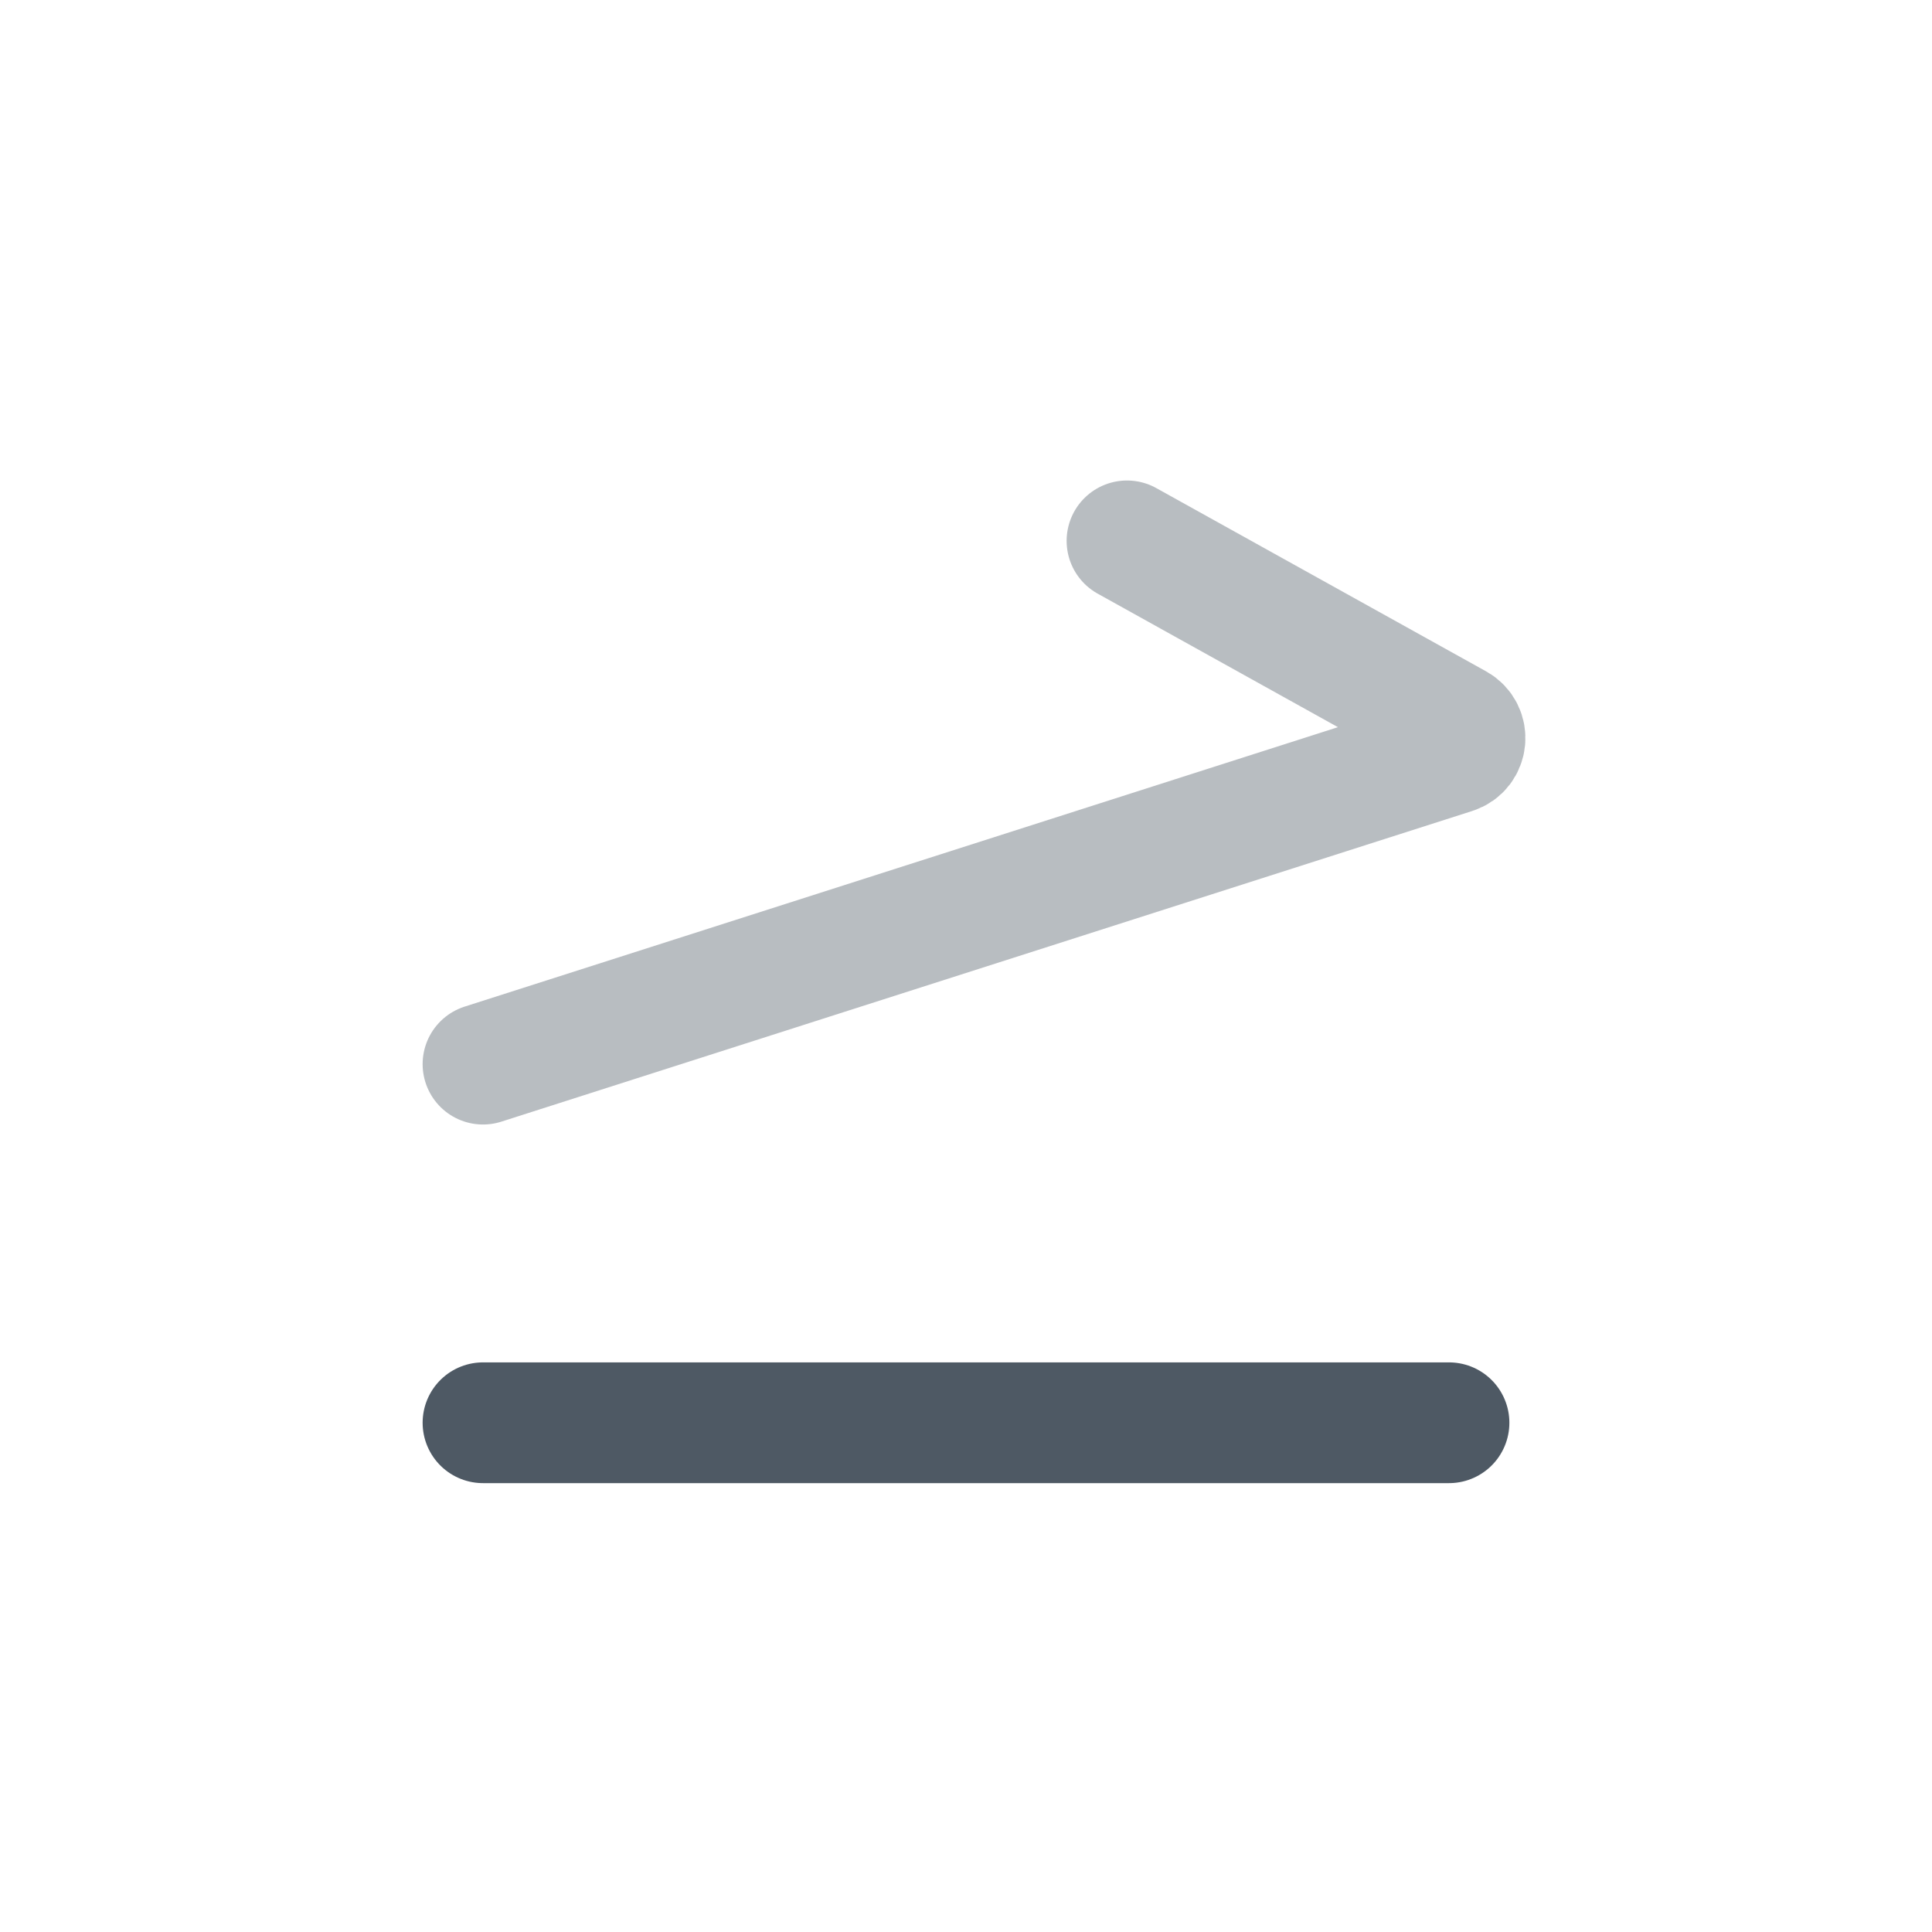
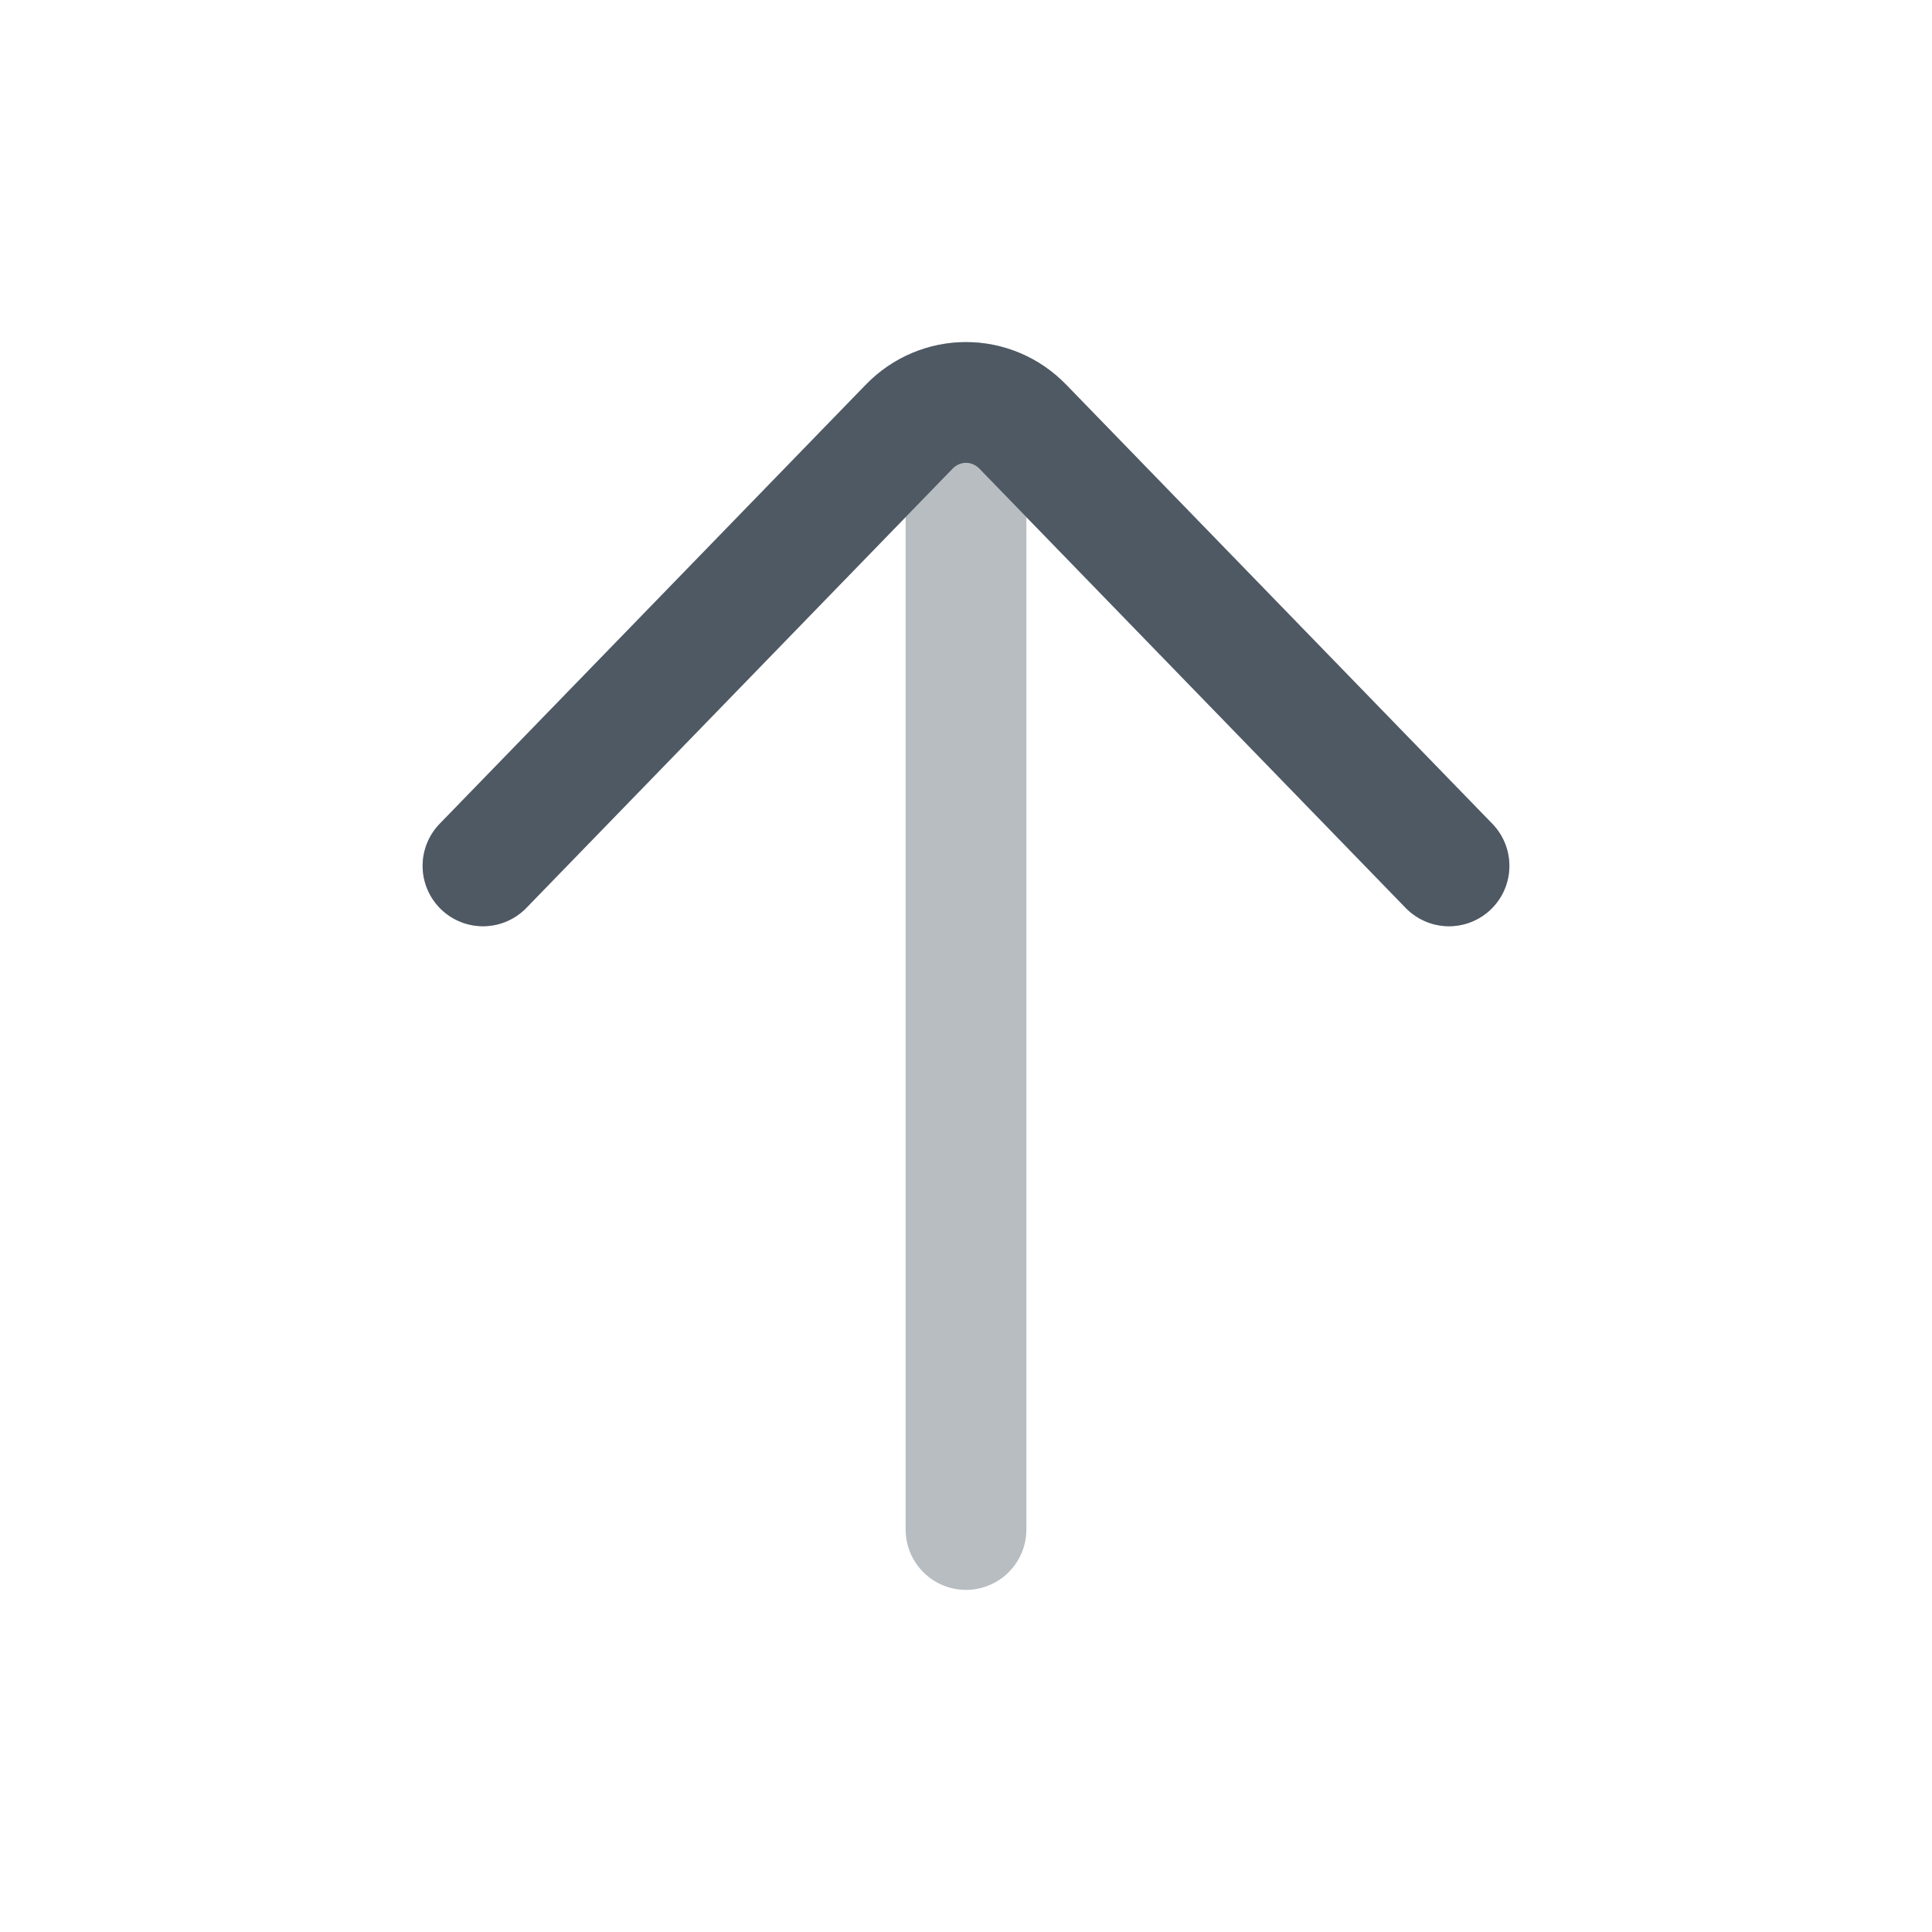
<svg xmlns="http://www.w3.org/2000/svg" width="24" height="24" viewBox="0 0 24 24" fill="none">
-   <path d="M6 17.674L18 17.674" stroke="#4E5964" stroke-width="1.5" stroke-linecap="round" stroke-linejoin="round" />
-   <path opacity="0.4" d="M6 13.219L18.06 9.36C18.227 9.307 18.249 9.08 18.096 8.995L14 6.719" stroke="#4E5964" stroke-width="1.5" stroke-linecap="round" />
+   <path opacity="0.4" d="M12 19L12 5.604M6 10.756L11.293 5.302C11.683 4.899 12.317 4.899 12.707 5.302L18 10.756" stroke="#4E5964" stroke-width="1.5" stroke-linecap="round" stroke-linejoin="round" />
+   <path d="M6 10.756L11.293 5.302C11.683 4.899 12.317 4.899 12.707 5.302L18 10.756" stroke="#4E5964" stroke-width="1.5" stroke-linecap="round" stroke-linejoin="round" />
</svg>
